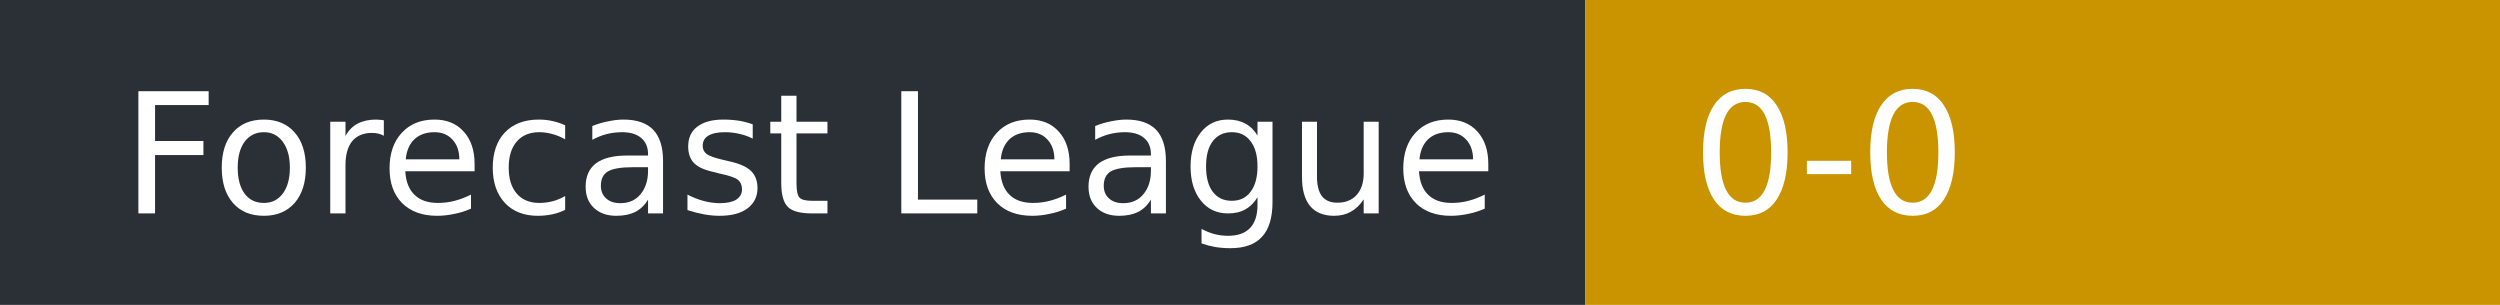
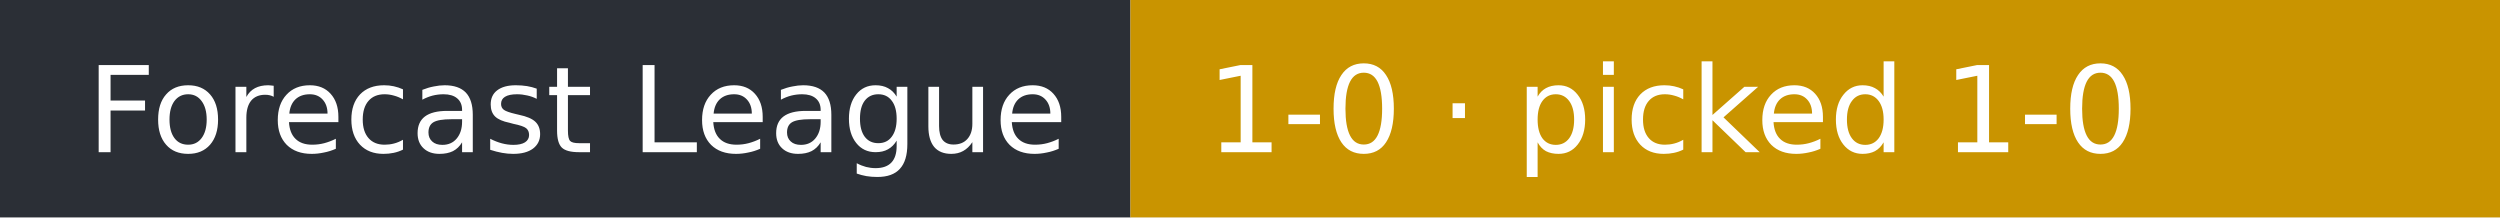
- <svg xmlns="http://www.w3.org/2000/svg" width="164" height="20" role="img" aria-label="Forecast League: 0-0">
+ <svg xmlns="http://www.w3.org/2000/svg" width="230" height="20" role="img" aria-label="Forecast League: 1-0 · picked 1-0">
  <rect width="104" height="20" fill="#2b2f36" />
-   <rect x="104" width="60" height="20" fill="#c99400" />
+   <rect x="104" width="126" height="20" fill="#c99400" />
  <g fill="#fff" font-family="Verdana,DejaVu Sans,sans-serif" font-size="11">
    <text x="8" y="14">Forecast League</text>
-     <text x="111" y="14">0-0</text>
+     <text x="111" y="14">1-0 · picked 1-0</text>
  </g>
</svg>
